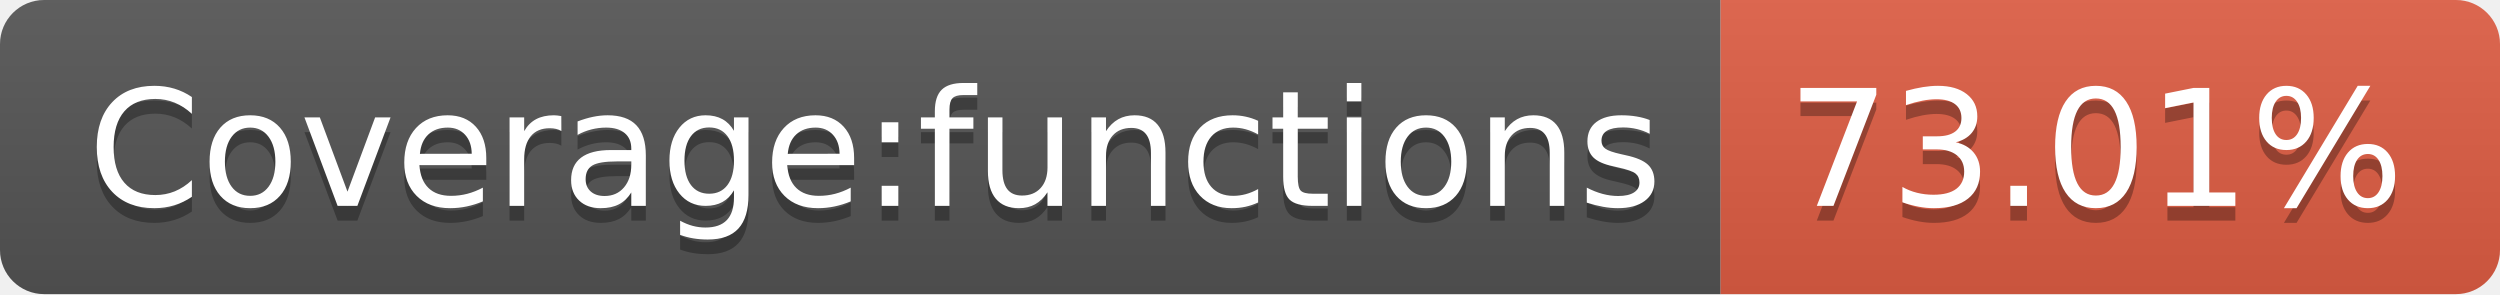
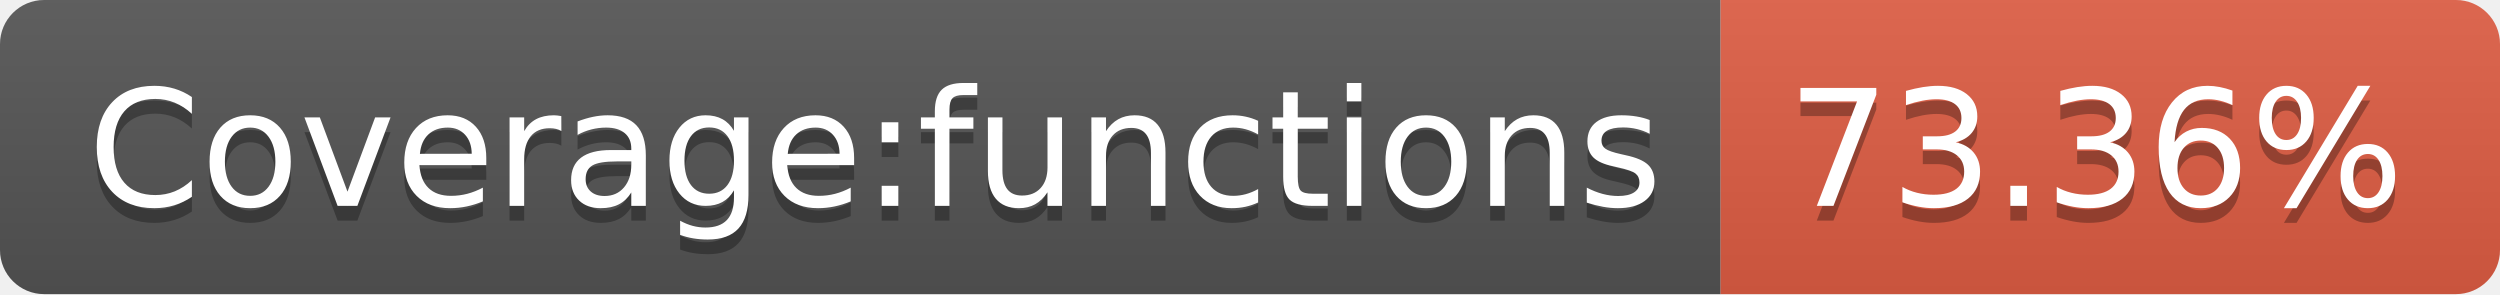
<svg xmlns="http://www.w3.org/2000/svg" width="170" height="20">
  <linearGradient id="s" x2="0" y2="100%">
    <stop offset="0" stop-color="#bbb" stop-opacity=".1" />
    <stop offset="1" stop-opacity=".1" />
  </linearGradient>
  <clipPath id="r">
    <rect width="170" height="20" rx="3" fill="#fff" />
  </clipPath>
  <g clip-path="url(#r)">
    <rect width="117" height="20" fill="#555" />
    <rect x="117" width="53" height="20" fill="#e05d44" />
    <rect width="170" height="20" fill="url(#s)" />
  </g>
  <g fill="#fff" text-anchor="middle" font-family="Verdana,Geneva,DejaVu Sans,sans-serif" text-rendering="geometricPrecision" font-size="110">
    <text x="595" y="150" fill="#010101" fill-opacity=".3" transform="scale(.1)" textLength="1070">Coverage:functions</text>
    <text x="595" y="140" transform="scale(.1)" textLength="1070">Coverage:functions</text>
-     <text x="1425" y="150" fill="#010101" fill-opacity=".3" transform="scale(.1)" textLength="430">73.01%</text>
-     <text x="1425" y="140" transform="scale(.1)" textLength="430">73.01%</text>
+     <text x="1425" y="150" fill="#010101" fill-opacity=".3" transform="scale(.1)" textLength="430">73.36%</text>
+     <text x="1425" y="140" transform="scale(.1)" textLength="430">73.36%</text>
  </g>
</svg>
